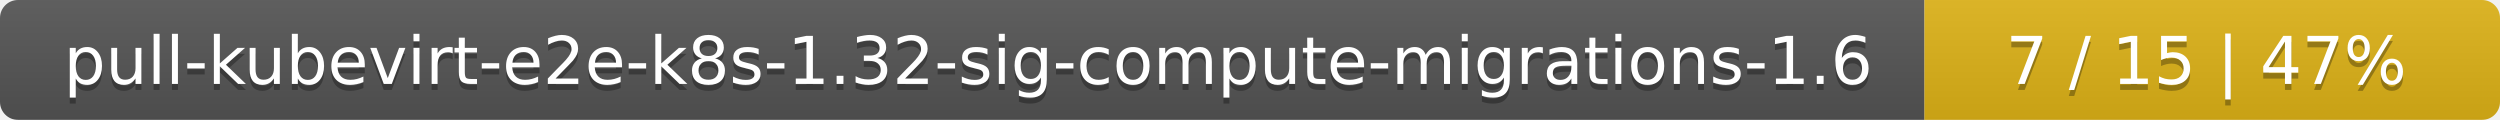
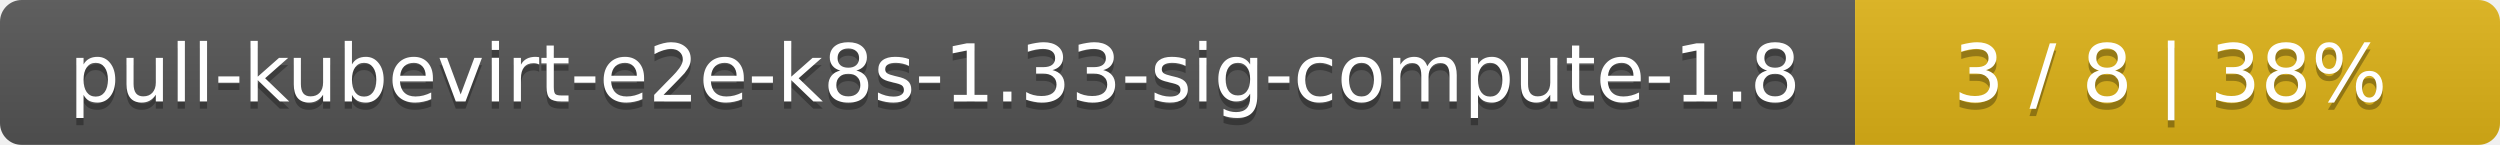
- <svg xmlns="http://www.w3.org/2000/svg" width="417" height="20">
+ <svg xmlns="http://www.w3.org/2000/svg" width="345" height="20">
  <linearGradient id="smooth" x2="0" y2="100%">
    <stop offset="0" stop-color="#bbb" stop-opacity=".1" />
    <stop offset="1" stop-opacity=".1" />
  </linearGradient>
  <mask id="round">
-     <rect width="417" height="20" rx="3" fill="#fff" />
+     <rect width="345" height="20" rx="3" fill="#fff" />
  </mask>
  <g mask="url(#round)">
-     <rect width="321" height="20" fill="#555" />
-     <rect x="321" width="96" height="20" fill="#dfb317" />
-     <rect width="417" height="20" fill="url(#smooth)" />
+     <rect width="256" height="20" fill="#555" />
+     <rect x="256" width="89" height="20" fill="#dfb317" />
+     <rect width="345" height="20" fill="url(#smooth)" />
  </g>
  <g fill="#fff" text-anchor="middle" font-family="DejaVu Sans,Verdana,Geneva,sans-serif" font-size="11">
-     <text x="161.5" y="15" fill="#010101" fill-opacity=".3">pull-kubevirt-e2e-k8s-1.32-sig-compute-migrations-1.6</text>
-     <text x="161.5" y="14">pull-kubevirt-e2e-k8s-1.32-sig-compute-migrations-1.6</text>
-     <text x="368" y="15" fill="#010101" fill-opacity=".3">7 / 15    |    47%</text>
-     <text x="368" y="14">7 / 15    |    47%</text>
+     <text x="129" y="15" fill="#010101" fill-opacity=".3">pull-kubevirt-e2e-k8s-1.33-sig-compute-1.8</text>
+     <text x="129" y="14">pull-kubevirt-e2e-k8s-1.33-sig-compute-1.8</text>
+     <text x="299.5" y="15" fill="#010101" fill-opacity=".3">3 / 8    |    38%</text>
+     <text x="299.5" y="14">3 / 8    |    38%</text>
  </g>
</svg>
